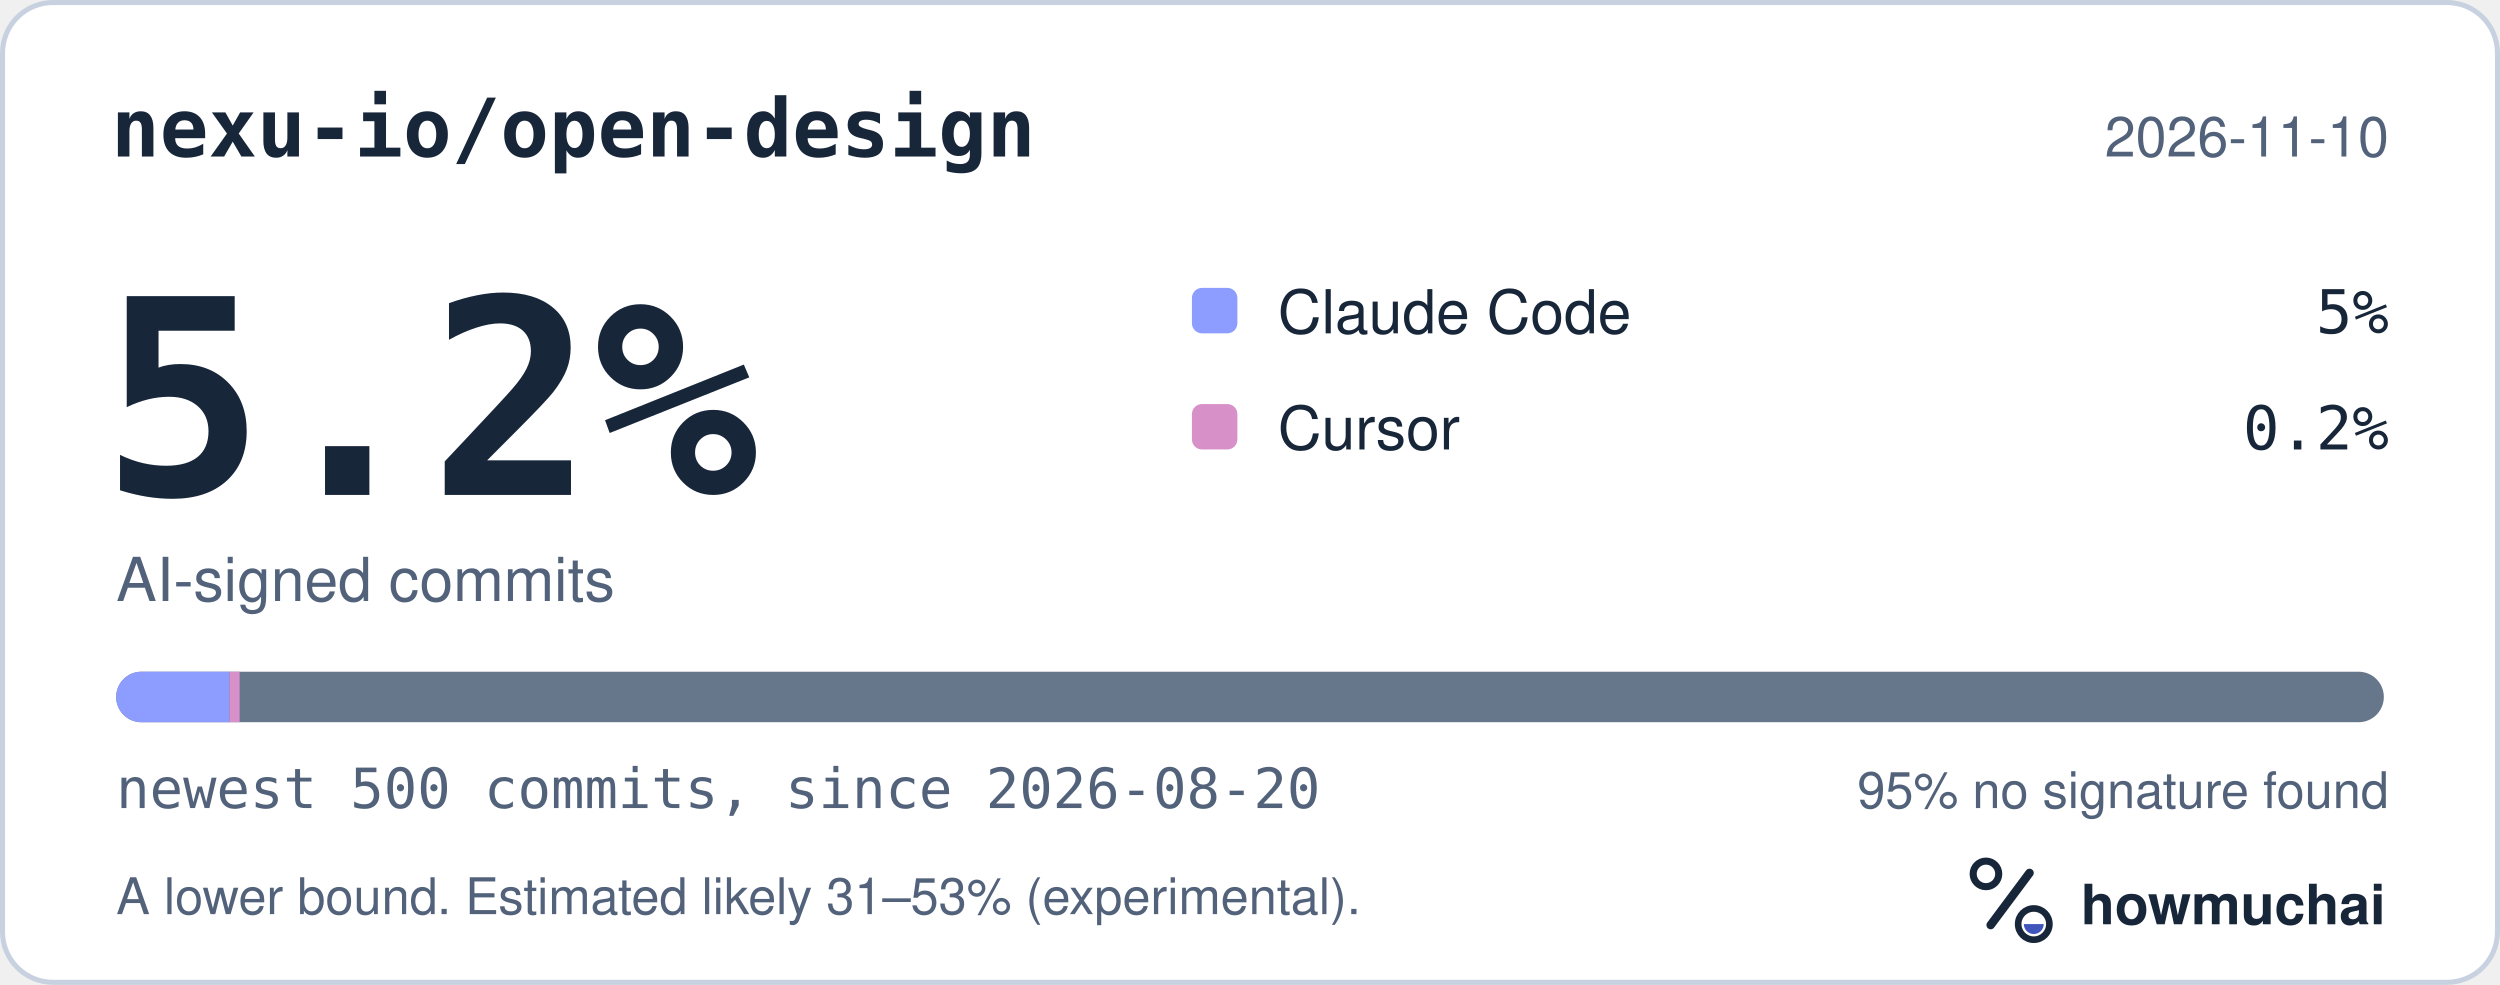
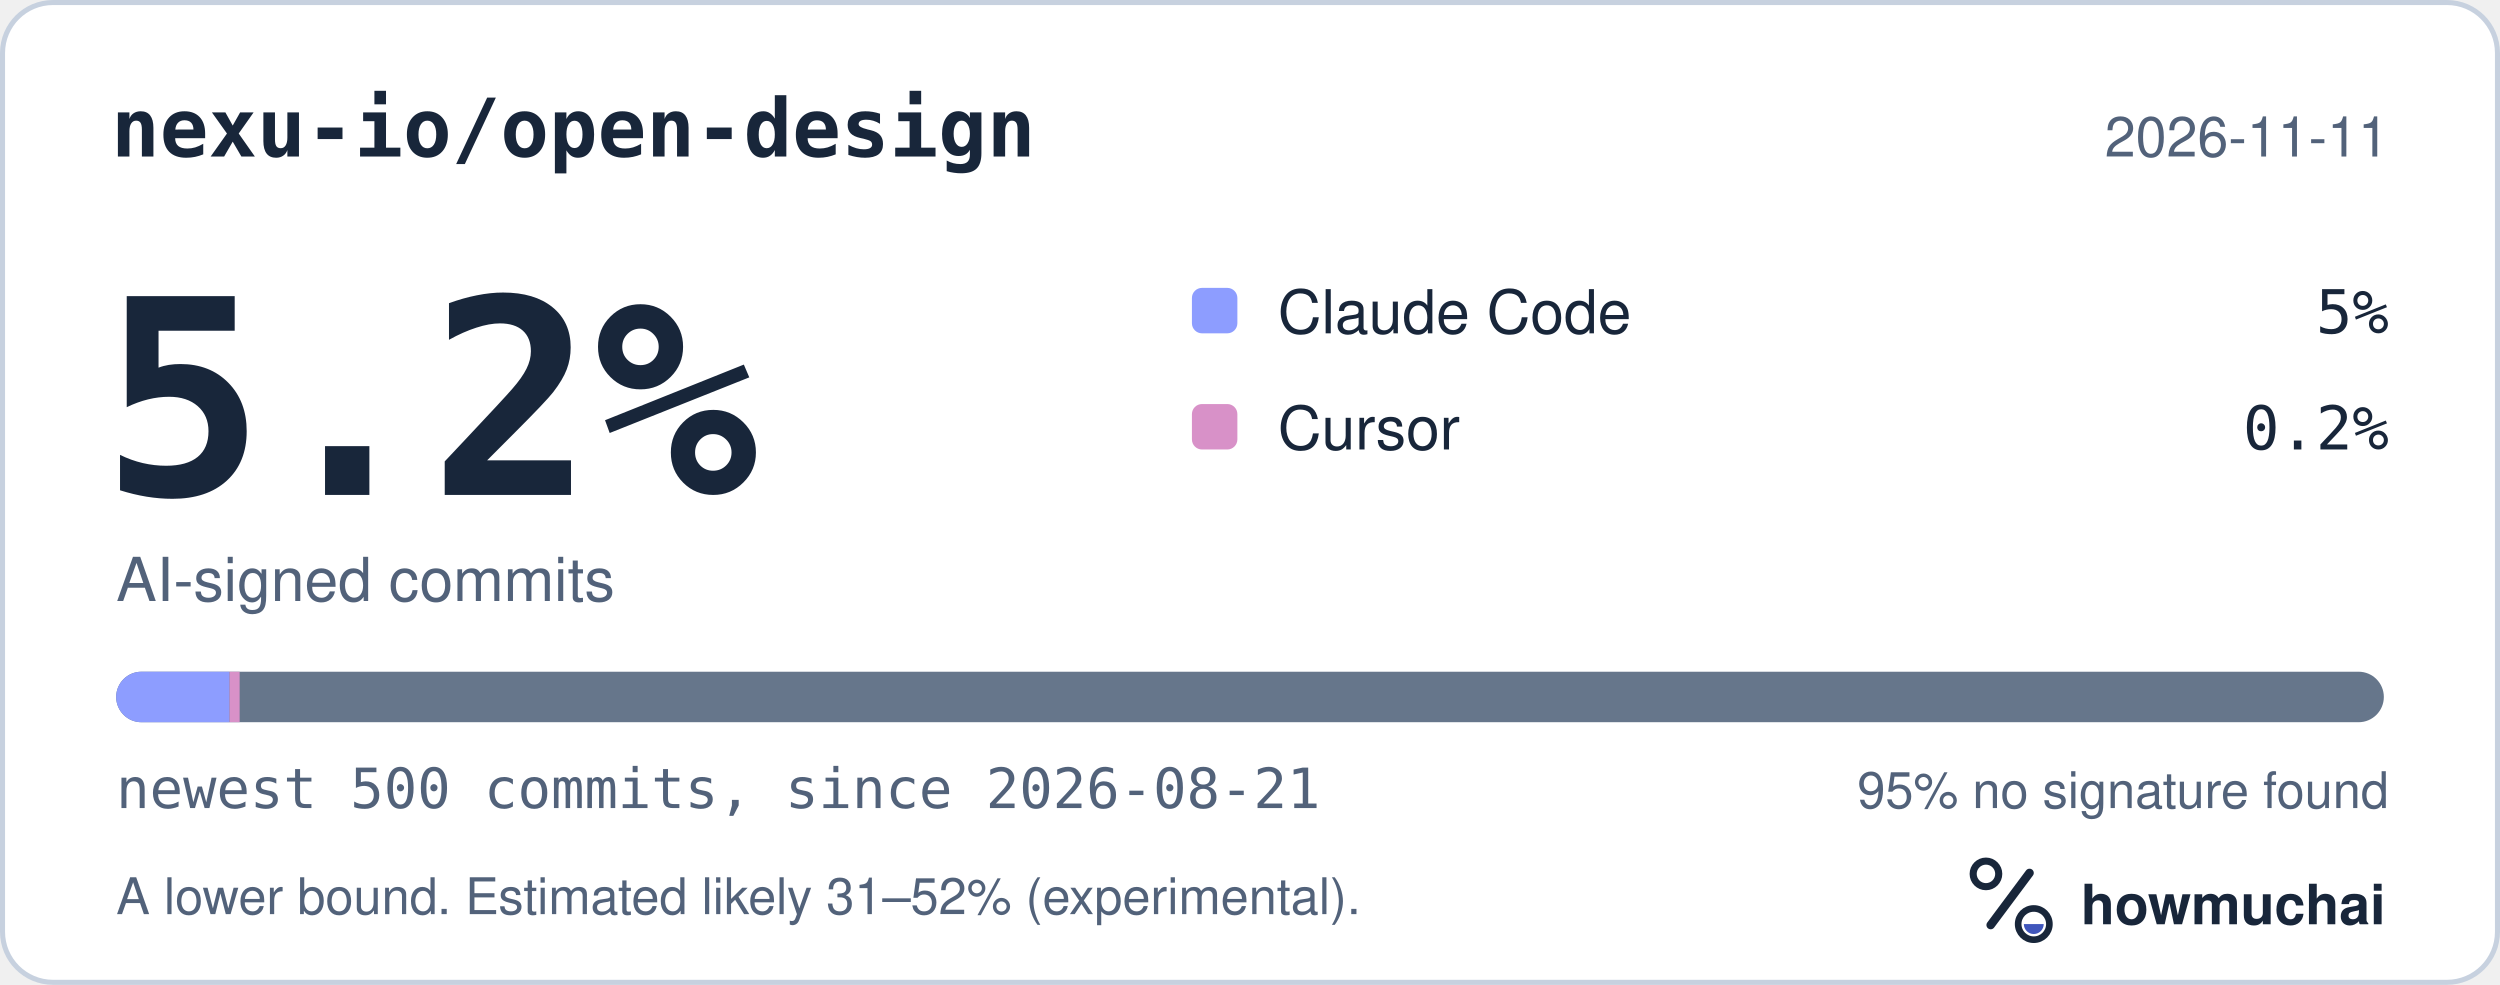
<svg xmlns="http://www.w3.org/2000/svg" width="495" height="195" viewBox="0 0 495 195" role="img" aria-labelledby="hm-t hm-d">
  <rect x="0.5" y="0.5" width="494" height="194" rx="10" fill="#FFFFFF" stroke="#C7D1DF" />
  <text x="22" y="31" fill="#18263A" font-family="ui-monospace, SF Mono, Menlo, Consolas, IBM Plex Mono, monospace" font-size="16" font-weight="600">nexu-io/open-design</text>
-   <text x="473" y="31" fill="#52627A" font-family="-apple-system, BlinkMacSystemFont, Segoe UI, Helvetica, Arial, Fira Sans, sans-serif" font-size="11" text-anchor="end">2026-11-10</text>
+   <text x="473" y="31" fill="#52627A" font-family="-apple-system, BlinkMacSystemFont, Segoe UI, Helvetica, Arial, Fira Sans, sans-serif" font-size="11" text-anchor="end">2026-11-11</text>
  <text x="20" y="98" fill="#18263A" font-family="ui-monospace, SF Mono, Menlo, Consolas, IBM Plex Mono, monospace" font-size="54" font-weight="700">5.2%</text>
  <text x="23" y="119" fill="#52627A" font-family="-apple-system, BlinkMacSystemFont, Segoe UI, Helvetica, Arial, Fira Sans, sans-serif" font-size="12">AI-signed commits</text>
  <rect x="236" y="57" width="9" height="9" rx="2" fill="#8D9DFF" />
  <text x="253" y="66" fill="#18263A" font-family="-apple-system, BlinkMacSystemFont, Segoe UI, Helvetica, Arial, Fira Sans, sans-serif" font-size="12">Claude Code</text>
  <text x="473" y="66" fill="#18263A" font-family="ui-monospace, SF Mono, Menlo, Consolas, IBM Plex Mono, monospace" font-size="12" text-anchor="end">5%</text>
  <rect x="236" y="80" width="9" height="9" rx="2" fill="#D891C8" />
  <text x="253" y="89" fill="#18263A" font-family="-apple-system, BlinkMacSystemFont, Segoe UI, Helvetica, Arial, Fira Sans, sans-serif" font-size="12">Cursor</text>
  <text x="473" y="89" fill="#18263A" font-family="ui-monospace, SF Mono, Menlo, Consolas, IBM Plex Mono, monospace" font-size="12" text-anchor="end">0.2%</text>
  <defs>
    <clipPath id="hm-bar">
      <rect x="23" y="133" width="449" height="10" rx="5" />
    </clipPath>
  </defs>
  <rect x="23" y="133" width="449" height="10" rx="5" fill="#66768B" />
  <g clip-path="url(#hm-bar)">
    <rect x="23.00" y="133" width="22.45" height="10" fill="#8D9DFF" />
    <rect x="45.45" y="133" width="2.00" height="10" fill="#D891C8" />
  </g>
-   <text x="23" y="160" fill="#52627A" font-family="ui-monospace, SF Mono, Menlo, Consolas, IBM Plex Mono, monospace" font-size="11">newest 500 commits, since 2026-08-20</text>
+   <text x="23" y="160" fill="#52627A" font-family="ui-monospace, SF Mono, Menlo, Consolas, IBM Plex Mono, monospace" font-size="11">newest 500 commits, since 2026-08-21</text>
  <text x="473" y="160" fill="#52627A" font-family="-apple-system, BlinkMacSystemFont, Segoe UI, Helvetica, Arial, Fira Sans, sans-serif" font-size="10" text-anchor="end">95% no signature found</text>
-   <text x="23" y="181" fill="#52627A" font-family="-apple-system, BlinkMacSystemFont, Segoe UI, Helvetica, Arial, Fira Sans, sans-serif" font-size="10">A lower bound. Estimated likely 31–53% (experimental).</text>
+   <text x="23" y="181" fill="#52627A" font-family="-apple-system, BlinkMacSystemFont, Segoe UI, Helvetica, Arial, Fira Sans, sans-serif" font-size="10">A lower bound. Estimated likely 31–52% (experimental).</text>
  <g transform="translate(386 166) scale(0.046875)">
    <circle cx="154" cy="150" r="54" fill="none" stroke="#18263A" stroke-width="30" />
    <path d="M174 366 338 146" fill="none" stroke="#18263A" stroke-width="36" stroke-linecap="round" />
    <circle cx="356" cy="362" r="66" fill="none" stroke="#18263A" stroke-width="28" />
    <path d="M314 362a42 42 0 0 0 84 0Z" fill="#4056BC" />
  </g>
  <text x="412" y="183" fill="#18263A" font-family="-apple-system, BlinkMacSystemFont, Segoe UI, Helvetica, Arial, Fira Sans, sans-serif" font-size="11" font-weight="650">howmuchai</text>
</svg>
